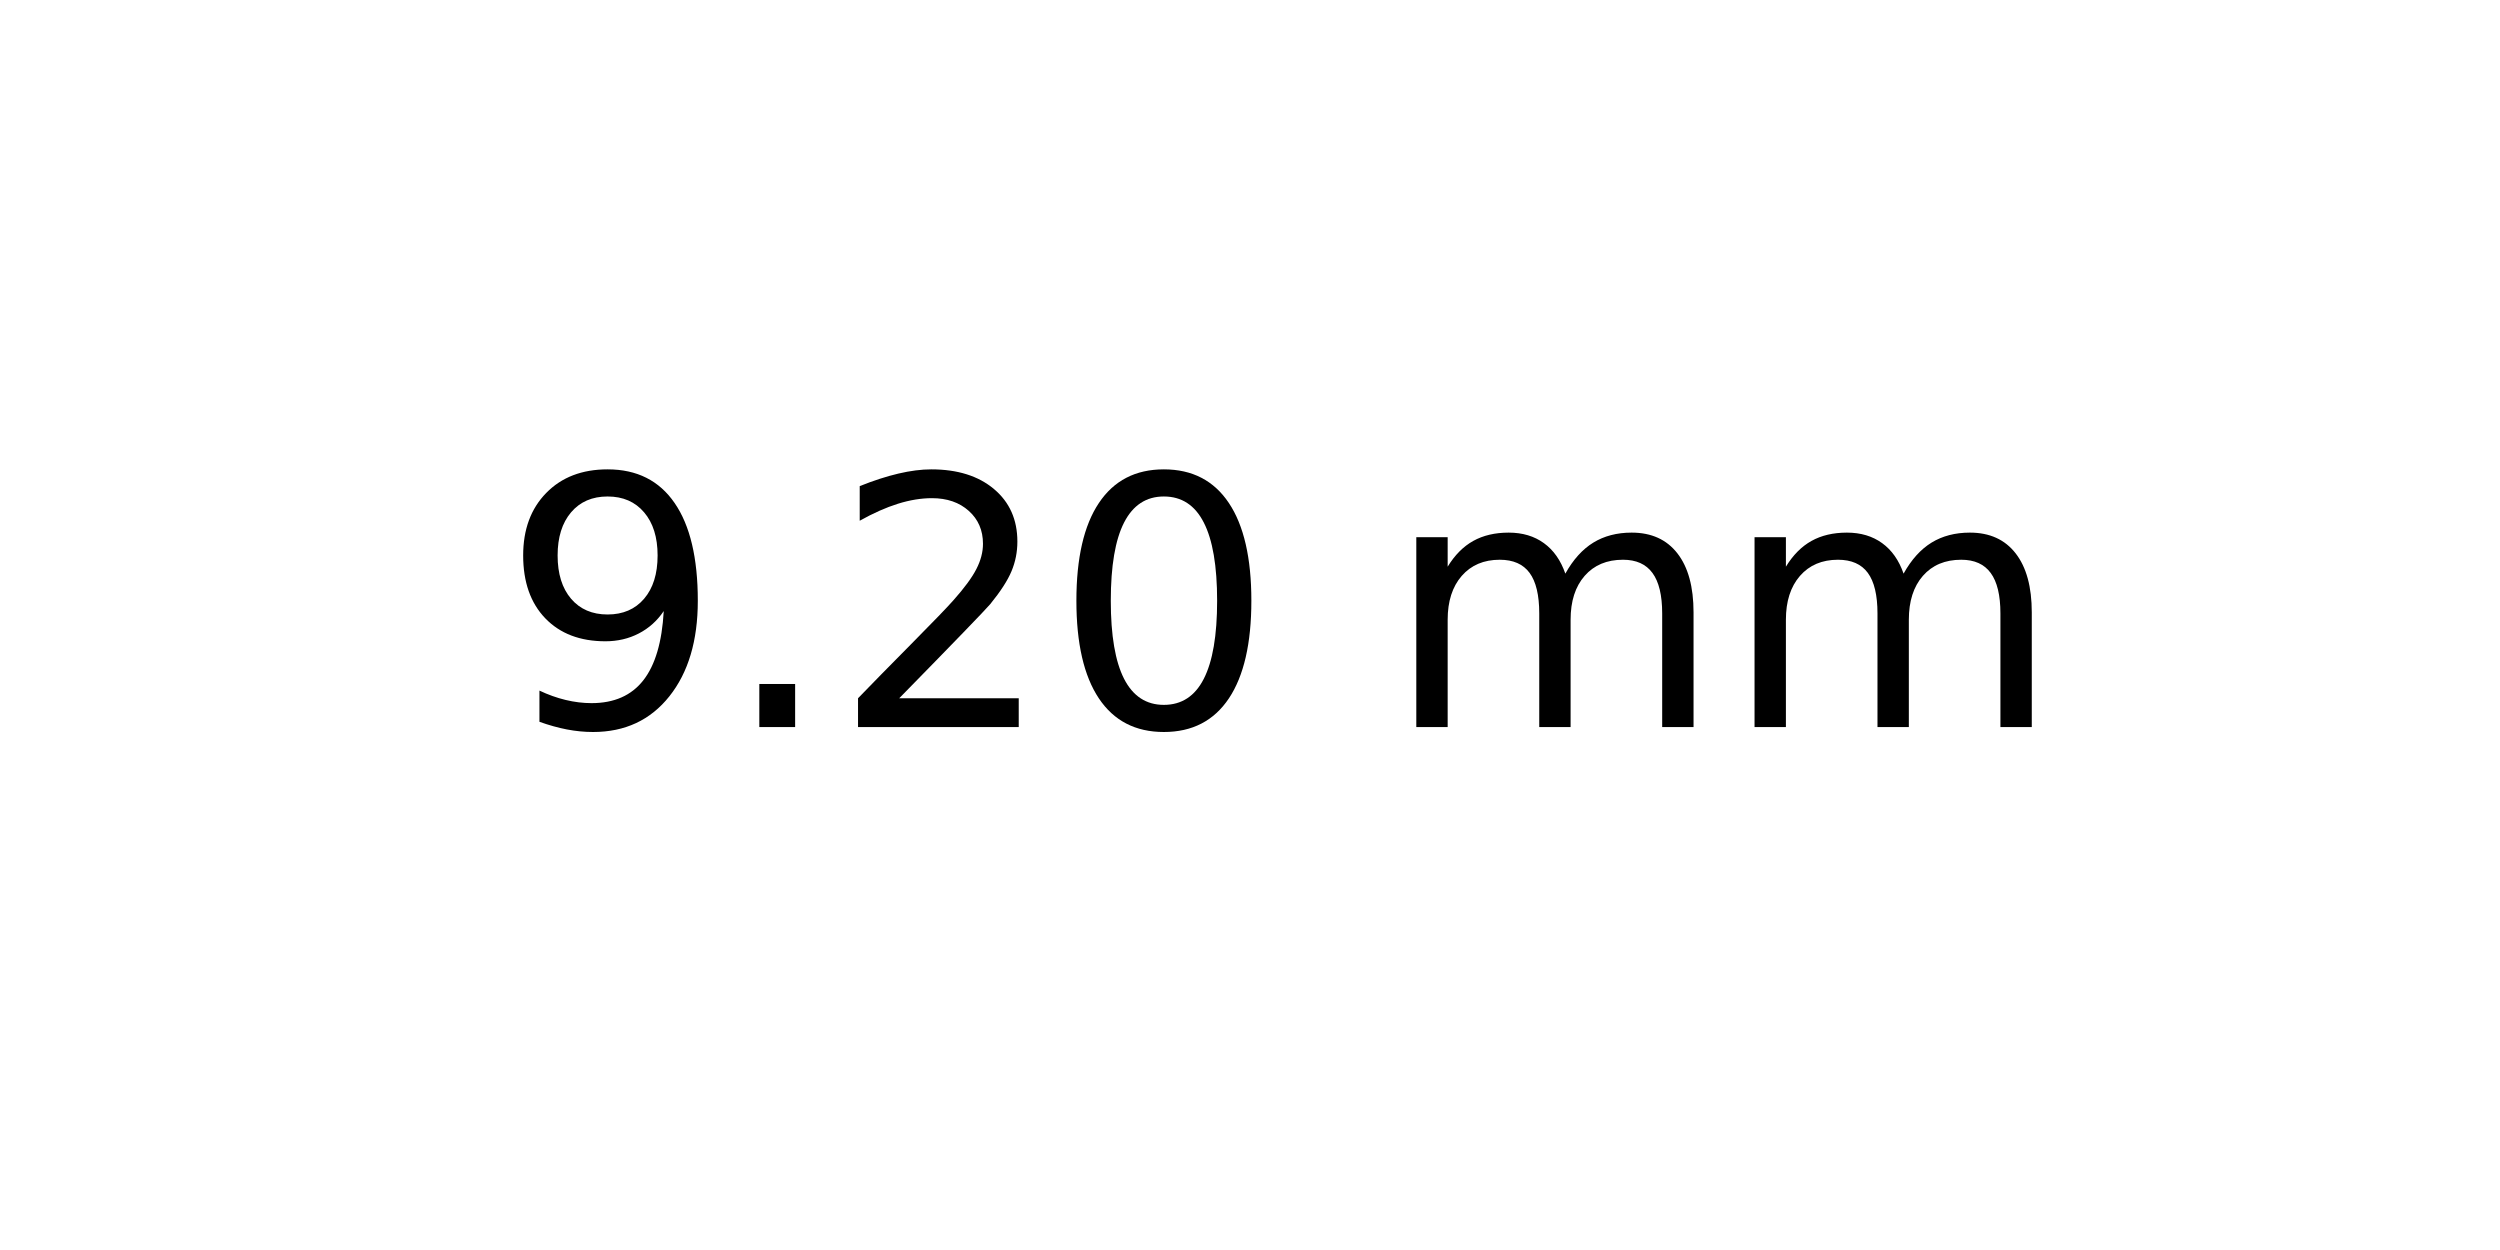
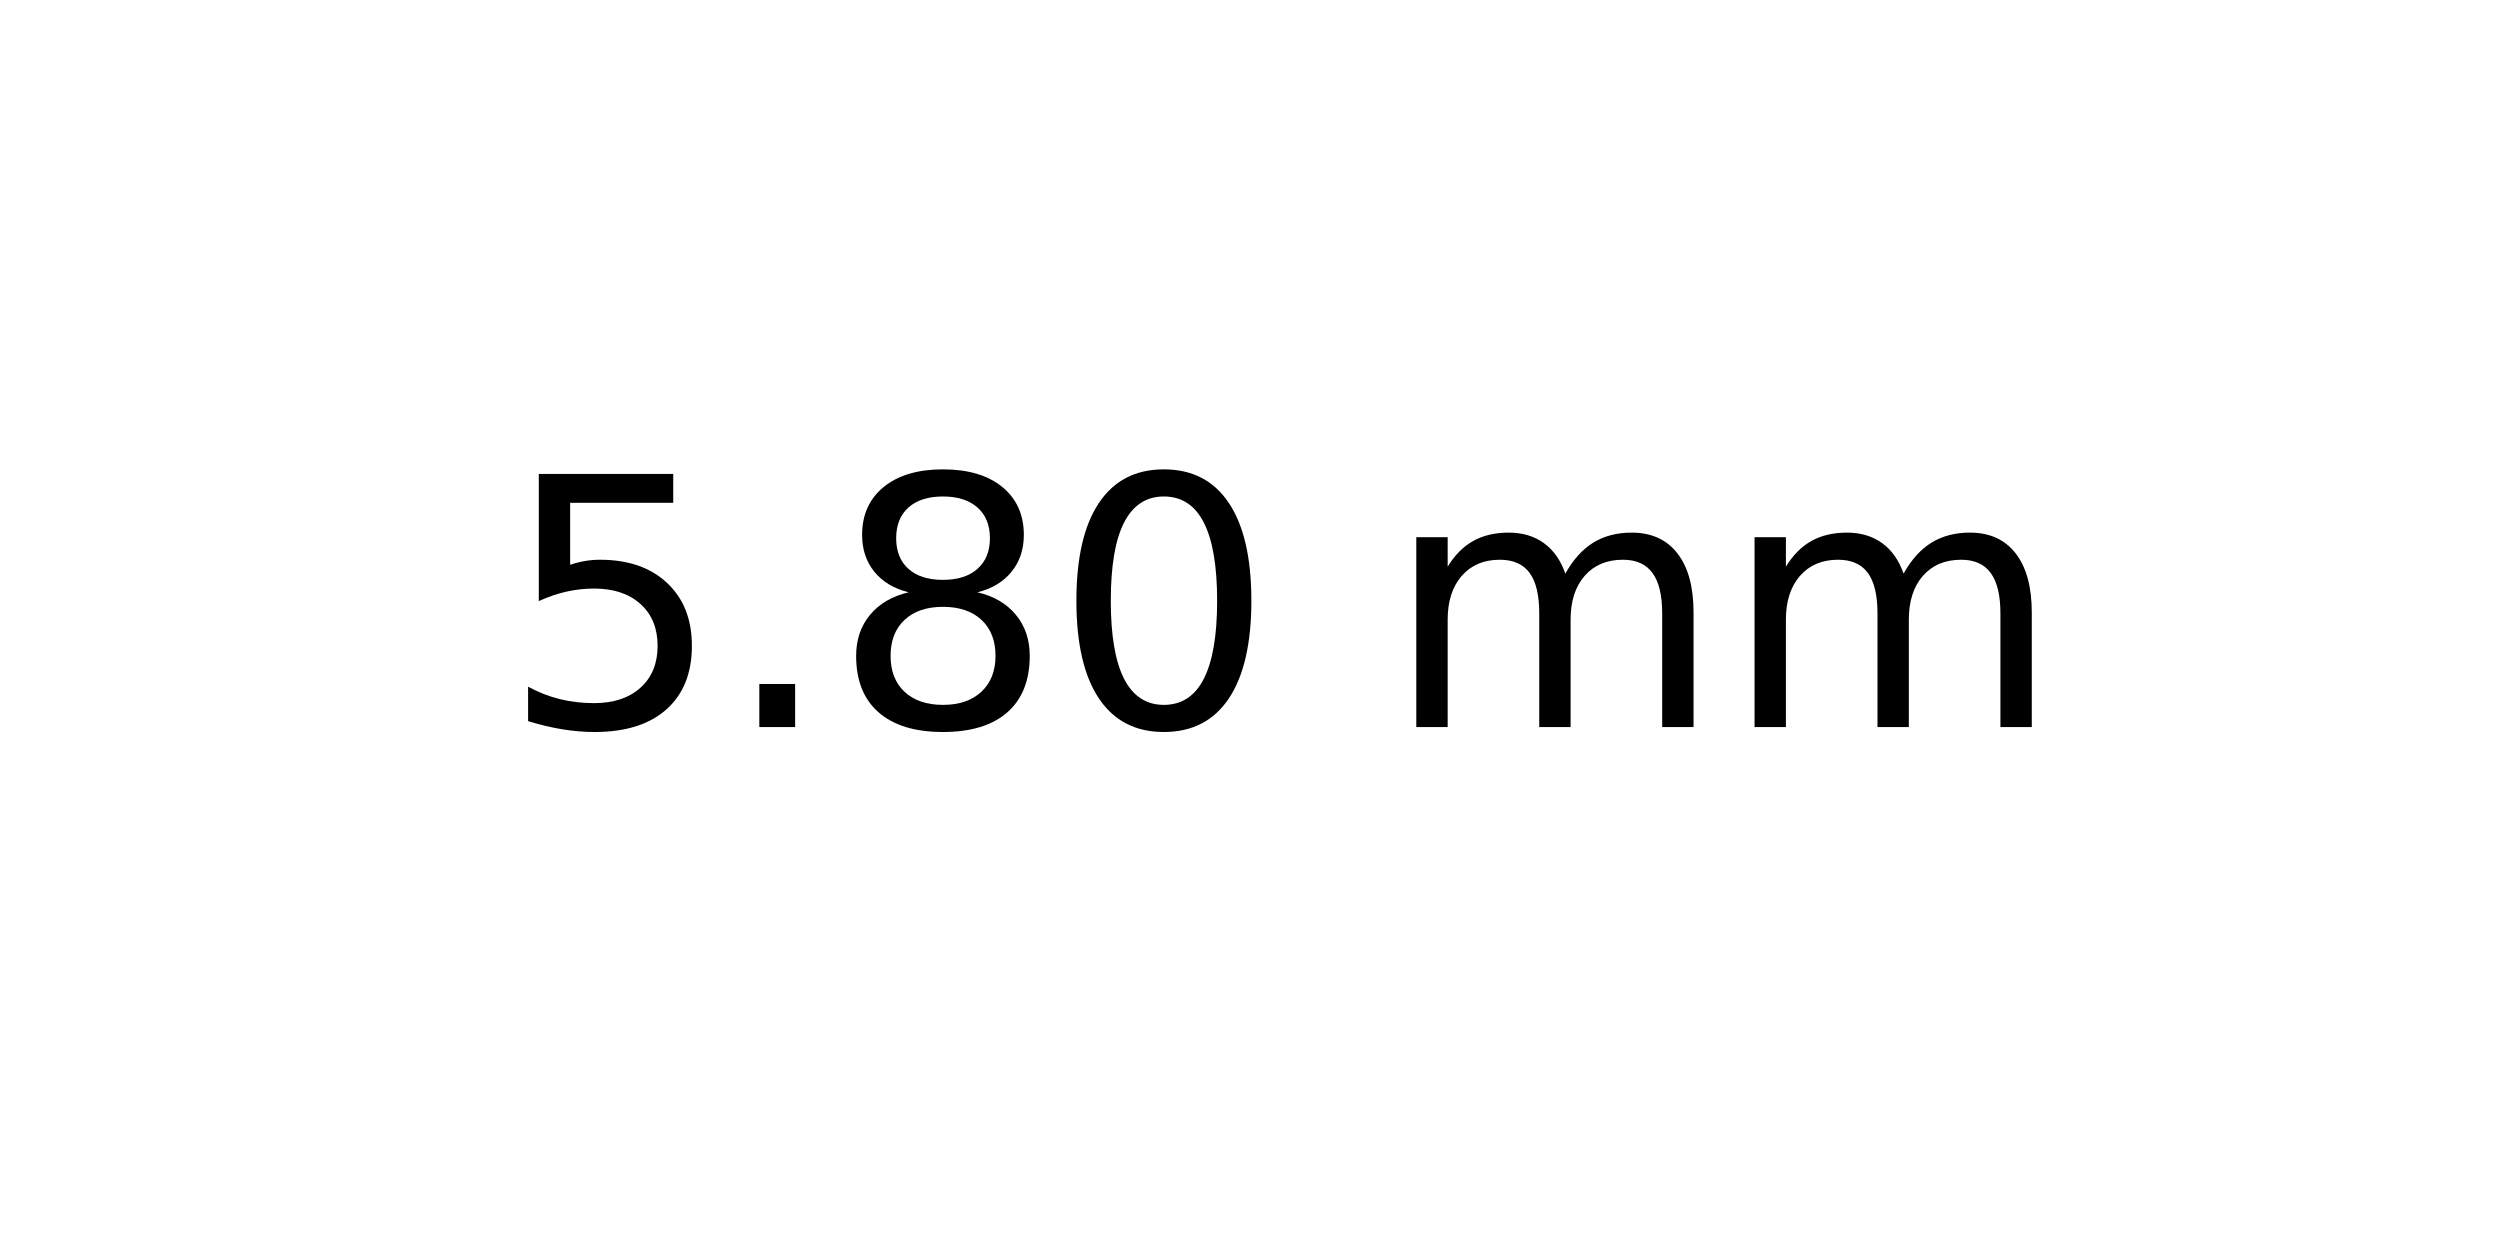
<svg xmlns="http://www.w3.org/2000/svg" xmlns:xlink="http://www.w3.org/1999/xlink" width="72pt" height="36pt" viewBox="0 0 72 36" version="1.1">
  <defs>
    <style type="text/css">*{stroke-linejoin: round; stroke-linecap: butt}</style>
  </defs>
  <g id="figure_1">
    <g id="axes_1">
      <g id="text_1">
        <g transform="translate(14.4375 20.93937) scale(0.1 -0.1)">
          <defs>
-             <path id="DejaVuSans-39" d="M 703 97  L 703 672  Q 941 559 1184 500  Q 1428 441 1663 441  Q 2288 441 2617 861  Q 2947 1281 2994 2138  Q 2813 1869 2534 1725  Q 2256 1581 1919 1581  Q 1219 1581 811 2004  Q 403 2428 403 3163  Q 403 3881 828 4315  Q 1253 4750 1959 4750  Q 2769 4750 3195 4129  Q 3622 3509 3622 2328  Q 3622 1225 3098 567  Q 2575 -91 1691 -91  Q 1453 -91 1209 -44  Q 966 3 703 97  z M 1959 2075  Q 2384 2075 2632 2365  Q 2881 2656 2881 3163  Q 2881 3666 2632 3958  Q 2384 4250 1959 4250  Q 1534 4250 1286 3958  Q 1038 3666 1038 3163  Q 1038 2656 1286 2365  Q 1534 2075 1959 2075  z " transform="scale(0.015625)" />
+             <path id="DejaVuSans-35" d="M 691 4666  L 3169 4666  L 3169 4134  L 1269 4134  L 1269 2991  Q 1406 3038 1543 3061  Q 1681 3084 1819 3084  Q 2600 3084 3056 2656  Q 3513 2228 3513 1497  Q 3513 744 3044 326  Q 2575 -91 1722 -91  Q 1428 -91 1123 -41  Q 819 9 494 109  L 494 744  Q 775 591 1075 516  Q 1375 441 1709 441  Q 2250 441 2565 725  Q 2881 1009 2881 1497  Q 2881 1984 2565 2268  Q 2250 2553 1709 2553  Q 1456 2553 1204 2497  Q 953 2441 691 2322  L 691 4666  z " transform="scale(0.015625)" />
            <path id="DejaVuSans-2e" d="M 684 794  L 1344 794  L 1344 0  L 684 0  L 684 794  z " transform="scale(0.015625)" />
-             <path id="DejaVuSans-32" d="M 1228 531  L 3431 531  L 3431 0  L 469 0  L 469 531  Q 828 903 1448 1529  Q 2069 2156 2228 2338  Q 2531 2678 2651 2914  Q 2772 3150 2772 3378  Q 2772 3750 2511 3984  Q 2250 4219 1831 4219  Q 1534 4219 1204 4116  Q 875 4013 500 3803  L 500 4441  Q 881 4594 1212 4672  Q 1544 4750 1819 4750  Q 2544 4750 2975 4387  Q 3406 4025 3406 3419  Q 3406 3131 3298 2873  Q 3191 2616 2906 2266  Q 2828 2175 2409 1742  Q 1991 1309 1228 531  z " transform="scale(0.015625)" />
+             <path id="DejaVuSans-38" d="M 2034 2216  Q 1584 2216 1326 1975  Q 1069 1734 1069 1313  Q 1069 891 1326 650  Q 1584 409 2034 409  Q 2484 409 2743 651  Q 3003 894 3003 1313  Q 3003 1734 2745 1975  Q 2488 2216 2034 2216  z M 1403 2484  Q 997 2584 770 2862  Q 544 3141 544 3541  Q 544 4100 942 4425  Q 1341 4750 2034 4750  Q 2731 4750 3128 4425  Q 3525 4100 3525 3541  Q 3525 3141 3298 2862  Q 3072 2584 2669 2484  Q 3125 2378 3379 2068  Q 3634 1759 3634 1313  Q 3634 634 3220 271  Q 2806 -91 2034 -91  Q 1263 -91 848 271  Q 434 634 434 1313  Q 434 1759 690 2068  Q 947 2378 1403 2484  z M 1172 3481  Q 1172 3119 1398 2916  Q 1625 2713 2034 2713  Q 2441 2713 2670 2916  Q 2900 3119 2900 3481  Q 2900 3844 2670 4047  Q 2441 4250 2034 4250  Q 1625 4250 1398 4047  Q 1172 3844 1172 3481  z " transform="scale(0.015625)" />
            <path id="DejaVuSans-30" d="M 2034 4250  Q 1547 4250 1301 3770  Q 1056 3291 1056 2328  Q 1056 1369 1301 889  Q 1547 409 2034 409  Q 2525 409 2770 889  Q 3016 1369 3016 2328  Q 3016 3291 2770 3770  Q 2525 4250 2034 4250  z M 2034 4750  Q 2819 4750 3233 4129  Q 3647 3509 3647 2328  Q 3647 1150 3233 529  Q 2819 -91 2034 -91  Q 1250 -91 836 529  Q 422 1150 422 2328  Q 422 3509 836 4129  Q 1250 4750 2034 4750  z " transform="scale(0.015625)" />
            <path id="DejaVuSans-20" transform="scale(0.015625)" />
            <path id="DejaVuSans-6d" d="M 3328 2828  Q 3544 3216 3844 3400  Q 4144 3584 4550 3584  Q 5097 3584 5394 3201  Q 5691 2819 5691 2113  L 5691 0  L 5113 0  L 5113 2094  Q 5113 2597 4934 2840  Q 4756 3084 4391 3084  Q 3944 3084 3684 2787  Q 3425 2491 3425 1978  L 3425 0  L 2847 0  L 2847 2094  Q 2847 2600 2669 2842  Q 2491 3084 2119 3084  Q 1678 3084 1418 2786  Q 1159 2488 1159 1978  L 1159 0  L 581 0  L 581 3500  L 1159 3500  L 1159 2956  Q 1356 3278 1631 3431  Q 1906 3584 2284 3584  Q 2666 3584 2933 3390  Q 3200 3197 3328 2828  z " transform="scale(0.015625)" />
          </defs>
-           <use xlink:href="#DejaVuSans-39" />
+           <use xlink:href="#DejaVuSans-35" />
          <use xlink:href="#DejaVuSans-2e" x="63.623" />
-           <use xlink:href="#DejaVuSans-32" x="95.41" />
+           <use xlink:href="#DejaVuSans-38" x="95.41" />
          <use xlink:href="#DejaVuSans-30" x="159.033" />
          <use xlink:href="#DejaVuSans-20" x="222.656" />
          <use xlink:href="#DejaVuSans-6d" x="254.443" />
          <use xlink:href="#DejaVuSans-6d" x="351.855" />
        </g>
      </g>
    </g>
  </g>
</svg>
